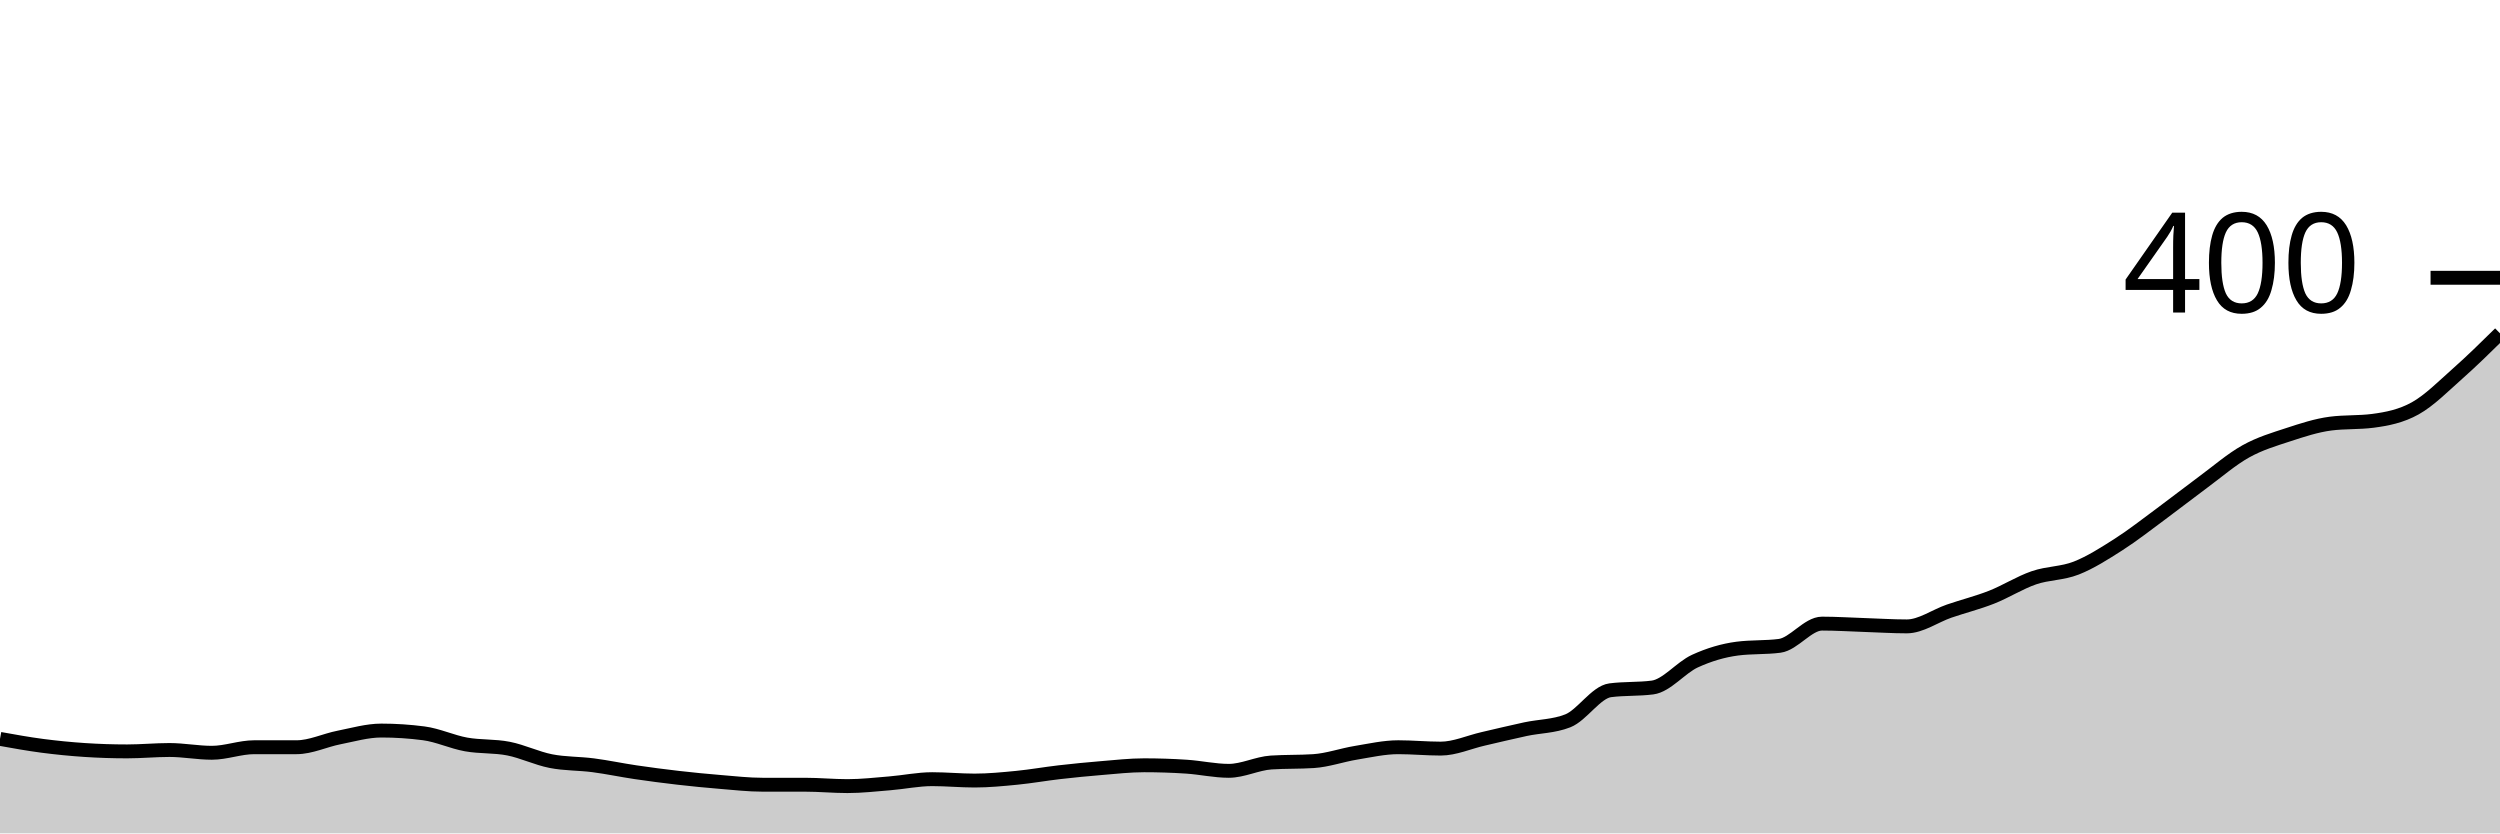
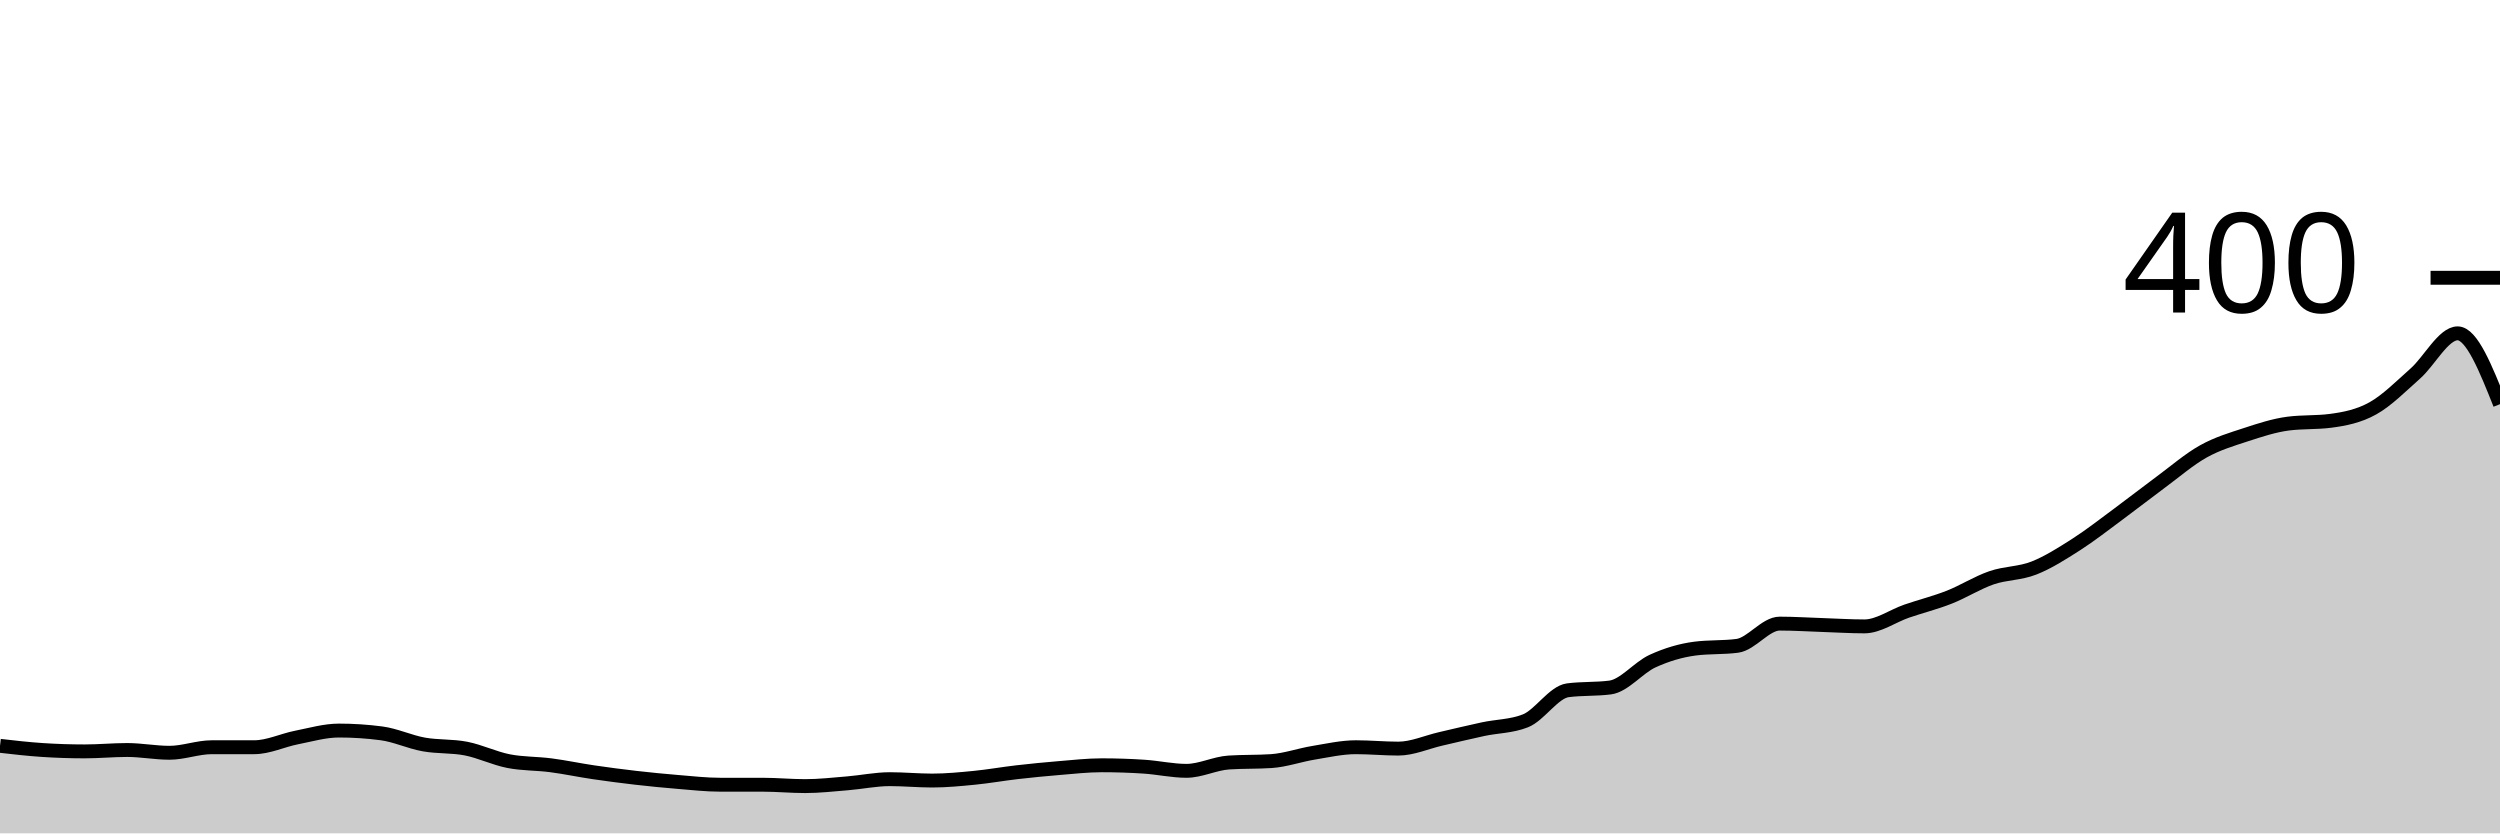
<svg xmlns="http://www.w3.org/2000/svg" viewBox="0 0 180 60">
  <g transform="translate(0,20)">
-     <path class="area" fill="rgba(0, 0, 0, 0.2)" d="M0,33.2C1.017,33.383,2.034,33.567,3.051,33.7C4.068,33.833,5.085,33.933,6.102,34C7.119,34.067,8.136,34.1,9.153,34.1C10.169,34.1,11.186,34,12.203,34C13.22,34,14.237,34.2,15.254,34.2C16.271,34.2,17.288,33.8,18.305,33.8C19.322,33.8,20.339,33.8,21.356,33.8C22.373,33.8,23.39,33.3,24.407,33.1C25.424,32.9,26.441,32.6,27.458,32.6C28.475,32.6,29.492,32.667,30.508,32.8C31.525,32.933,32.542,33.417,33.559,33.6C34.576,33.783,35.593,33.7,36.61,33.9C37.627,34.1,38.644,34.6,39.661,34.8C40.678,35,41.695,34.967,42.712,35.1C43.729,35.233,44.746,35.45,45.763,35.6C46.78,35.75,47.797,35.883,48.814,36C49.831,36.117,50.847,36.217,51.864,36.3C52.881,36.383,53.898,36.5,54.915,36.5C55.932,36.5,56.949,36.5,57.966,36.5C58.983,36.5,60,36.6,61.017,36.6C62.034,36.6,63.051,36.483,64.068,36.4C65.085,36.317,66.102,36.1,67.119,36.1C68.136,36.1,69.153,36.2,70.169,36.2C71.186,36.2,72.203,36.1,73.22,36C74.237,35.9,75.254,35.717,76.271,35.6C77.288,35.483,78.305,35.383,79.322,35.3C80.339,35.217,81.356,35.1,82.373,35.1C83.39,35.1,84.407,35.133,85.424,35.2C86.441,35.267,87.458,35.5,88.475,35.5C89.492,35.5,90.508,34.967,91.525,34.9C92.542,34.833,93.559,34.867,94.576,34.8C95.593,34.733,96.61,34.367,97.627,34.2C98.644,34.033,99.661,33.8,100.678,33.8C101.695,33.8,102.712,33.9,103.729,33.9C104.746,33.9,105.763,33.433,106.78,33.2C107.797,32.967,108.814,32.717,109.831,32.5C110.847,32.283,111.864,32.3,112.881,31.9C113.898,31.5,114.915,29.833,115.932,29.7C116.949,29.567,117.966,29.633,118.983,29.5C120,29.367,121.017,28.067,122.034,27.6C123.051,27.133,124.068,26.833,125.085,26.7C126.102,26.567,127.119,26.633,128.136,26.5C129.153,26.367,130.169,24.9,131.186,24.9C132.203,24.9,133.22,24.967,134.237,25C135.254,25.033,136.271,25.1,137.288,25.1C138.305,25.1,139.322,24.35,140.339,24C141.356,23.65,142.373,23.4,143.39,23C144.407,22.6,145.424,21.95,146.441,21.6C147.458,21.25,148.475,21.3,149.492,20.9C150.508,20.5,151.525,19.85,152.542,19.2C153.559,18.55,154.576,17.75,155.593,17C156.61,16.25,157.627,15.45,158.644,14.7C159.661,13.95,160.678,13.067,161.695,12.5C162.712,11.933,163.729,11.633,164.746,11.3C165.763,10.967,166.78,10.633,167.797,10.5C168.814,10.367,169.831,10.433,170.847,10.3C171.864,10.167,172.881,9.967,173.898,9.4C174.915,8.833,175.932,7.8,176.949,6.9C177.966,6,178.983,5,180,4L180,40C178.983,40,177.966,40,176.949,40C175.932,40,174.915,40,173.898,40C172.881,40,171.864,40,170.847,40C169.831,40,168.814,40,167.797,40C166.78,40,165.763,40,164.746,40C163.729,40,162.712,40,161.695,40C160.678,40,159.661,40,158.644,40C157.627,40,156.61,40,155.593,40C154.576,40,153.559,40,152.542,40C151.525,40,150.508,40,149.492,40C148.475,40,147.458,40,146.441,40C145.424,40,144.407,40,143.39,40C142.373,40,141.356,40,140.339,40C139.322,40,138.305,40,137.288,40C136.271,40,135.254,40,134.237,40C133.22,40,132.203,40,131.186,40C130.169,40,129.153,40,128.136,40C127.119,40,126.102,40,125.085,40C124.068,40,123.051,40,122.034,40C121.017,40,120,40,118.983,40C117.966,40,116.949,40,115.932,40C114.915,40,113.898,40,112.881,40C111.864,40,110.847,40,109.831,40C108.814,40,107.797,40,106.78,40C105.763,40,104.746,40,103.729,40C102.712,40,101.695,40,100.678,40C99.661,40,98.644,40,97.627,40C96.61,40,95.593,40,94.576,40C93.559,40,92.542,40,91.525,40C90.508,40,89.492,40,88.475,40C87.458,40,86.441,40,85.424,40C84.407,40,83.39,40,82.373,40C81.356,40,80.339,40,79.322,40C78.305,40,77.288,40,76.271,40C75.254,40,74.237,40,73.22,40C72.203,40,71.186,40,70.169,40C69.153,40,68.136,40,67.119,40C66.102,40,65.085,40,64.068,40C63.051,40,62.034,40,61.017,40C60,40,58.983,40,57.966,40C56.949,40,55.932,40,54.915,40C53.898,40,52.881,40,51.864,40C50.847,40,49.831,40,48.814,40C47.797,40,46.78,40,45.763,40C44.746,40,43.729,40,42.712,40C41.695,40,40.678,40,39.661,40C38.644,40,37.627,40,36.61,40C35.593,40,34.576,40,33.559,40C32.542,40,31.525,40,30.508,40C29.492,40,28.475,40,27.458,40C26.441,40,25.424,40,24.407,40C23.39,40,22.373,40,21.356,40C20.339,40,19.322,40,18.305,40C17.288,40,16.271,40,15.254,40C14.237,40,13.22,40,12.203,40C11.186,40,10.169,40,9.153,40C8.136,40,7.119,40,6.102,40C5.085,40,4.068,40,3.051,40C2.034,40,1.017,40,0,40Z" />
-     <path class="line" stroke="black" fill="none" d="M0,33.2C1.017,33.383,2.034,33.567,3.051,33.7C4.068,33.833,5.085,33.933,6.102,34C7.119,34.067,8.136,34.1,9.153,34.1C10.169,34.1,11.186,34,12.203,34C13.22,34,14.237,34.2,15.254,34.2C16.271,34.2,17.288,33.8,18.305,33.8C19.322,33.8,20.339,33.8,21.356,33.8C22.373,33.8,23.39,33.3,24.407,33.1C25.424,32.9,26.441,32.6,27.458,32.6C28.475,32.6,29.492,32.667,30.508,32.8C31.525,32.933,32.542,33.417,33.559,33.6C34.576,33.783,35.593,33.7,36.61,33.9C37.627,34.1,38.644,34.6,39.661,34.8C40.678,35,41.695,34.967,42.712,35.1C43.729,35.233,44.746,35.45,45.763,35.6C46.78,35.75,47.797,35.883,48.814,36C49.831,36.117,50.847,36.217,51.864,36.3C52.881,36.383,53.898,36.5,54.915,36.5C55.932,36.5,56.949,36.5,57.966,36.5C58.983,36.5,60,36.6,61.017,36.6C62.034,36.6,63.051,36.483,64.068,36.4C65.085,36.317,66.102,36.1,67.119,36.1C68.136,36.1,69.153,36.2,70.169,36.2C71.186,36.2,72.203,36.1,73.22,36C74.237,35.9,75.254,35.717,76.271,35.6C77.288,35.483,78.305,35.383,79.322,35.3C80.339,35.217,81.356,35.1,82.373,35.1C83.39,35.1,84.407,35.133,85.424,35.2C86.441,35.267,87.458,35.5,88.475,35.5C89.492,35.5,90.508,34.967,91.525,34.9C92.542,34.833,93.559,34.867,94.576,34.8C95.593,34.733,96.61,34.367,97.627,34.2C98.644,34.033,99.661,33.8,100.678,33.8C101.695,33.8,102.712,33.9,103.729,33.9C104.746,33.9,105.763,33.433,106.78,33.2C107.797,32.967,108.814,32.717,109.831,32.5C110.847,32.283,111.864,32.3,112.881,31.9C113.898,31.5,114.915,29.833,115.932,29.7C116.949,29.567,117.966,29.633,118.983,29.5C120,29.367,121.017,28.067,122.034,27.6C123.051,27.133,124.068,26.833,125.085,26.7C126.102,26.567,127.119,26.633,128.136,26.5C129.153,26.367,130.169,24.9,131.186,24.9C132.203,24.9,133.22,24.967,134.237,25C135.254,25.033,136.271,25.1,137.288,25.1C138.305,25.1,139.322,24.35,140.339,24C141.356,23.65,142.373,23.4,143.39,23C144.407,22.6,145.424,21.95,146.441,21.6C147.458,21.25,148.475,21.3,149.492,20.9C150.508,20.5,151.525,19.85,152.542,19.2C153.559,18.55,154.576,17.75,155.593,17C156.61,16.25,157.627,15.45,158.644,14.7C159.661,13.95,160.678,13.067,161.695,12.5C162.712,11.933,163.729,11.633,164.746,11.3C165.763,10.967,166.78,10.633,167.797,10.5C168.814,10.367,169.831,10.433,170.847,10.3C171.864,10.167,172.881,9.967,173.898,9.4C174.915,8.833,175.932,7.8,176.949,6.9C177.966,6,178.983,5,180,4" />
+     <path class="area" fill="rgba(0, 0, 0, 0.2)" d="M0,33.7C1.017,33.817,2.034,33.933,3.051,34C4.068,34.067,5.085,34.1,6.102,34.1C7.119,34.1,8.136,34,9.153,34C10.169,34,11.186,34.2,12.203,34.2C13.22,34.2,14.237,33.8,15.254,33.8C16.271,33.8,17.288,33.8,18.305,33.8C19.322,33.8,20.339,33.3,21.356,33.1C22.373,32.9,23.39,32.6,24.407,32.6C25.424,32.6,26.441,32.667,27.458,32.8C28.475,32.933,29.492,33.417,30.508,33.6C31.525,33.783,32.542,33.7,33.559,33.9C34.576,34.1,35.593,34.6,36.61,34.8C37.627,35,38.644,34.967,39.661,35.1C40.678,35.233,41.695,35.45,42.712,35.6C43.729,35.75,44.746,35.883,45.763,36C46.78,36.117,47.797,36.217,48.814,36.3C49.831,36.383,50.847,36.5,51.864,36.5C52.881,36.5,53.898,36.5,54.915,36.5C55.932,36.5,56.949,36.6,57.966,36.6C58.983,36.6,60,36.483,61.017,36.4C62.034,36.317,63.051,36.1,64.068,36.1C65.085,36.1,66.102,36.2,67.119,36.2C68.136,36.2,69.153,36.1,70.169,36C71.186,35.9,72.203,35.717,73.22,35.6C74.237,35.483,75.254,35.383,76.271,35.3C77.288,35.217,78.305,35.1,79.322,35.1C80.339,35.1,81.356,35.133,82.373,35.2C83.39,35.267,84.407,35.5,85.424,35.5C86.441,35.5,87.458,34.967,88.475,34.9C89.492,34.833,90.508,34.867,91.525,34.8C92.542,34.733,93.559,34.367,94.576,34.2C95.593,34.033,96.61,33.8,97.627,33.8C98.644,33.8,99.661,33.9,100.678,33.9C101.695,33.9,102.712,33.433,103.729,33.2C104.746,32.967,105.763,32.717,106.78,32.5C107.797,32.283,108.814,32.3,109.831,31.9C110.847,31.5,111.864,29.833,112.881,29.7C113.898,29.567,114.915,29.633,115.932,29.5C116.949,29.367,117.966,28.067,118.983,27.6C120,27.133,121.017,26.833,122.034,26.7C123.051,26.567,124.068,26.633,125.085,26.5C126.102,26.367,127.119,24.9,128.136,24.9C129.153,24.9,130.169,24.967,131.186,25C132.203,25.033,133.22,25.1,134.237,25.1C135.254,25.1,136.271,24.35,137.288,24C138.305,23.65,139.322,23.4,140.339,23C141.356,22.6,142.373,21.95,143.39,21.6C144.407,21.25,145.424,21.3,146.441,20.9C147.458,20.5,148.475,19.85,149.492,19.2C150.508,18.55,151.525,17.75,152.542,17C153.559,16.25,154.576,15.45,155.593,14.7C156.61,13.95,157.627,13.067,158.644,12.5C159.661,11.933,160.678,11.633,161.695,11.3C162.712,10.967,163.729,10.633,164.746,10.5C165.763,10.367,166.78,10.433,167.797,10.3C168.814,10.167,169.831,9.967,170.847,9.4C171.864,8.833,172.881,7.8,173.898,6.9C174.915,6,175.932,4,176.949,4C177.966,4,178.983,6.55,180,9.1L180,40C178.983,40,177.966,40,176.949,40C175.932,40,174.915,40,173.898,40C172.881,40,171.864,40,170.847,40C169.831,40,168.814,40,167.797,40C166.78,40,165.763,40,164.746,40C163.729,40,162.712,40,161.695,40C160.678,40,159.661,40,158.644,40C157.627,40,156.61,40,155.593,40C154.576,40,153.559,40,152.542,40C151.525,40,150.508,40,149.492,40C148.475,40,147.458,40,146.441,40C145.424,40,144.407,40,143.39,40C142.373,40,141.356,40,140.339,40C139.322,40,138.305,40,137.288,40C136.271,40,135.254,40,134.237,40C133.22,40,132.203,40,131.186,40C130.169,40,129.153,40,128.136,40C127.119,40,126.102,40,125.085,40C124.068,40,123.051,40,122.034,40C121.017,40,120,40,118.983,40C117.966,40,116.949,40,115.932,40C114.915,40,113.898,40,112.881,40C111.864,40,110.847,40,109.831,40C108.814,40,107.797,40,106.78,40C105.763,40,104.746,40,103.729,40C102.712,40,101.695,40,100.678,40C99.661,40,98.644,40,97.627,40C96.61,40,95.593,40,94.576,40C93.559,40,92.542,40,91.525,40C90.508,40,89.492,40,88.475,40C87.458,40,86.441,40,85.424,40C84.407,40,83.39,40,82.373,40C81.356,40,80.339,40,79.322,40C78.305,40,77.288,40,76.271,40C75.254,40,74.237,40,73.22,40C72.203,40,71.186,40,70.169,40C69.153,40,68.136,40,67.119,40C66.102,40,65.085,40,64.068,40C63.051,40,62.034,40,61.017,40C60,40,58.983,40,57.966,40C56.949,40,55.932,40,54.915,40C53.898,40,52.881,40,51.864,40C50.847,40,49.831,40,48.814,40C47.797,40,46.78,40,45.763,40C44.746,40,43.729,40,42.712,40C41.695,40,40.678,40,39.661,40C38.644,40,37.627,40,36.61,40C35.593,40,34.576,40,33.559,40C32.542,40,31.525,40,30.508,40C29.492,40,28.475,40,27.458,40C26.441,40,25.424,40,24.407,40C23.39,40,22.373,40,21.356,40C20.339,40,19.322,40,18.305,40C17.288,40,16.271,40,15.254,40C14.237,40,13.22,40,12.203,40C11.186,40,10.169,40,9.153,40C8.136,40,7.119,40,6.102,40C5.085,40,4.068,40,3.051,40C2.034,40,1.017,40,0,40Z" />
+     <path class="line" stroke="black" fill="none" d="M0,33.7C1.017,33.817,2.034,33.933,3.051,34C4.068,34.067,5.085,34.1,6.102,34.1C7.119,34.1,8.136,34,9.153,34C10.169,34,11.186,34.2,12.203,34.2C13.22,34.2,14.237,33.8,15.254,33.8C16.271,33.8,17.288,33.8,18.305,33.8C19.322,33.8,20.339,33.3,21.356,33.1C22.373,32.9,23.39,32.6,24.407,32.6C25.424,32.6,26.441,32.667,27.458,32.8C28.475,32.933,29.492,33.417,30.508,33.6C31.525,33.783,32.542,33.7,33.559,33.9C34.576,34.1,35.593,34.6,36.61,34.8C37.627,35,38.644,34.967,39.661,35.1C40.678,35.233,41.695,35.45,42.712,35.6C43.729,35.75,44.746,35.883,45.763,36C46.78,36.117,47.797,36.217,48.814,36.3C49.831,36.383,50.847,36.5,51.864,36.5C52.881,36.5,53.898,36.5,54.915,36.5C55.932,36.5,56.949,36.6,57.966,36.6C58.983,36.6,60,36.483,61.017,36.4C62.034,36.317,63.051,36.1,64.068,36.1C65.085,36.1,66.102,36.2,67.119,36.2C68.136,36.2,69.153,36.1,70.169,36C71.186,35.9,72.203,35.717,73.22,35.6C74.237,35.483,75.254,35.383,76.271,35.3C77.288,35.217,78.305,35.1,79.322,35.1C80.339,35.1,81.356,35.133,82.373,35.2C83.39,35.267,84.407,35.5,85.424,35.5C86.441,35.5,87.458,34.967,88.475,34.9C89.492,34.833,90.508,34.867,91.525,34.8C92.542,34.733,93.559,34.367,94.576,34.2C95.593,34.033,96.61,33.8,97.627,33.8C98.644,33.8,99.661,33.9,100.678,33.9C101.695,33.9,102.712,33.433,103.729,33.2C104.746,32.967,105.763,32.717,106.78,32.5C107.797,32.283,108.814,32.3,109.831,31.9C110.847,31.5,111.864,29.833,112.881,29.7C113.898,29.567,114.915,29.633,115.932,29.5C116.949,29.367,117.966,28.067,118.983,27.6C120,27.133,121.017,26.833,122.034,26.7C123.051,26.567,124.068,26.633,125.085,26.5C126.102,26.367,127.119,24.9,128.136,24.9C129.153,24.9,130.169,24.967,131.186,25C132.203,25.033,133.22,25.1,134.237,25.1C135.254,25.1,136.271,24.35,137.288,24C138.305,23.65,139.322,23.4,140.339,23C141.356,22.6,142.373,21.95,143.39,21.6C144.407,21.25,145.424,21.3,146.441,20.9C147.458,20.5,148.475,19.85,149.492,19.2C150.508,18.55,151.525,17.75,152.542,17C153.559,16.25,154.576,15.45,155.593,14.7C156.61,13.95,157.627,13.067,158.644,12.5C159.661,11.933,160.678,11.633,161.695,11.3C162.712,10.967,163.729,10.633,164.746,10.5C165.763,10.367,166.78,10.433,167.797,10.3C168.814,10.167,169.831,9.967,170.847,9.4C171.864,8.833,172.881,7.8,173.898,6.9C174.915,6,175.932,4,176.949,4C177.966,4,178.983,6.55,180,9.1" />
    <path class="axis-ceiling" stroke-width="1" stroke="black" fill="none" d="M175,0L180,0" />
    <text class="axis-ceiling-label" font-family="sans-serif" text-anchor="end" font-size="10px" x="170" y="2.5">400</text>
  </g>
</svg>
